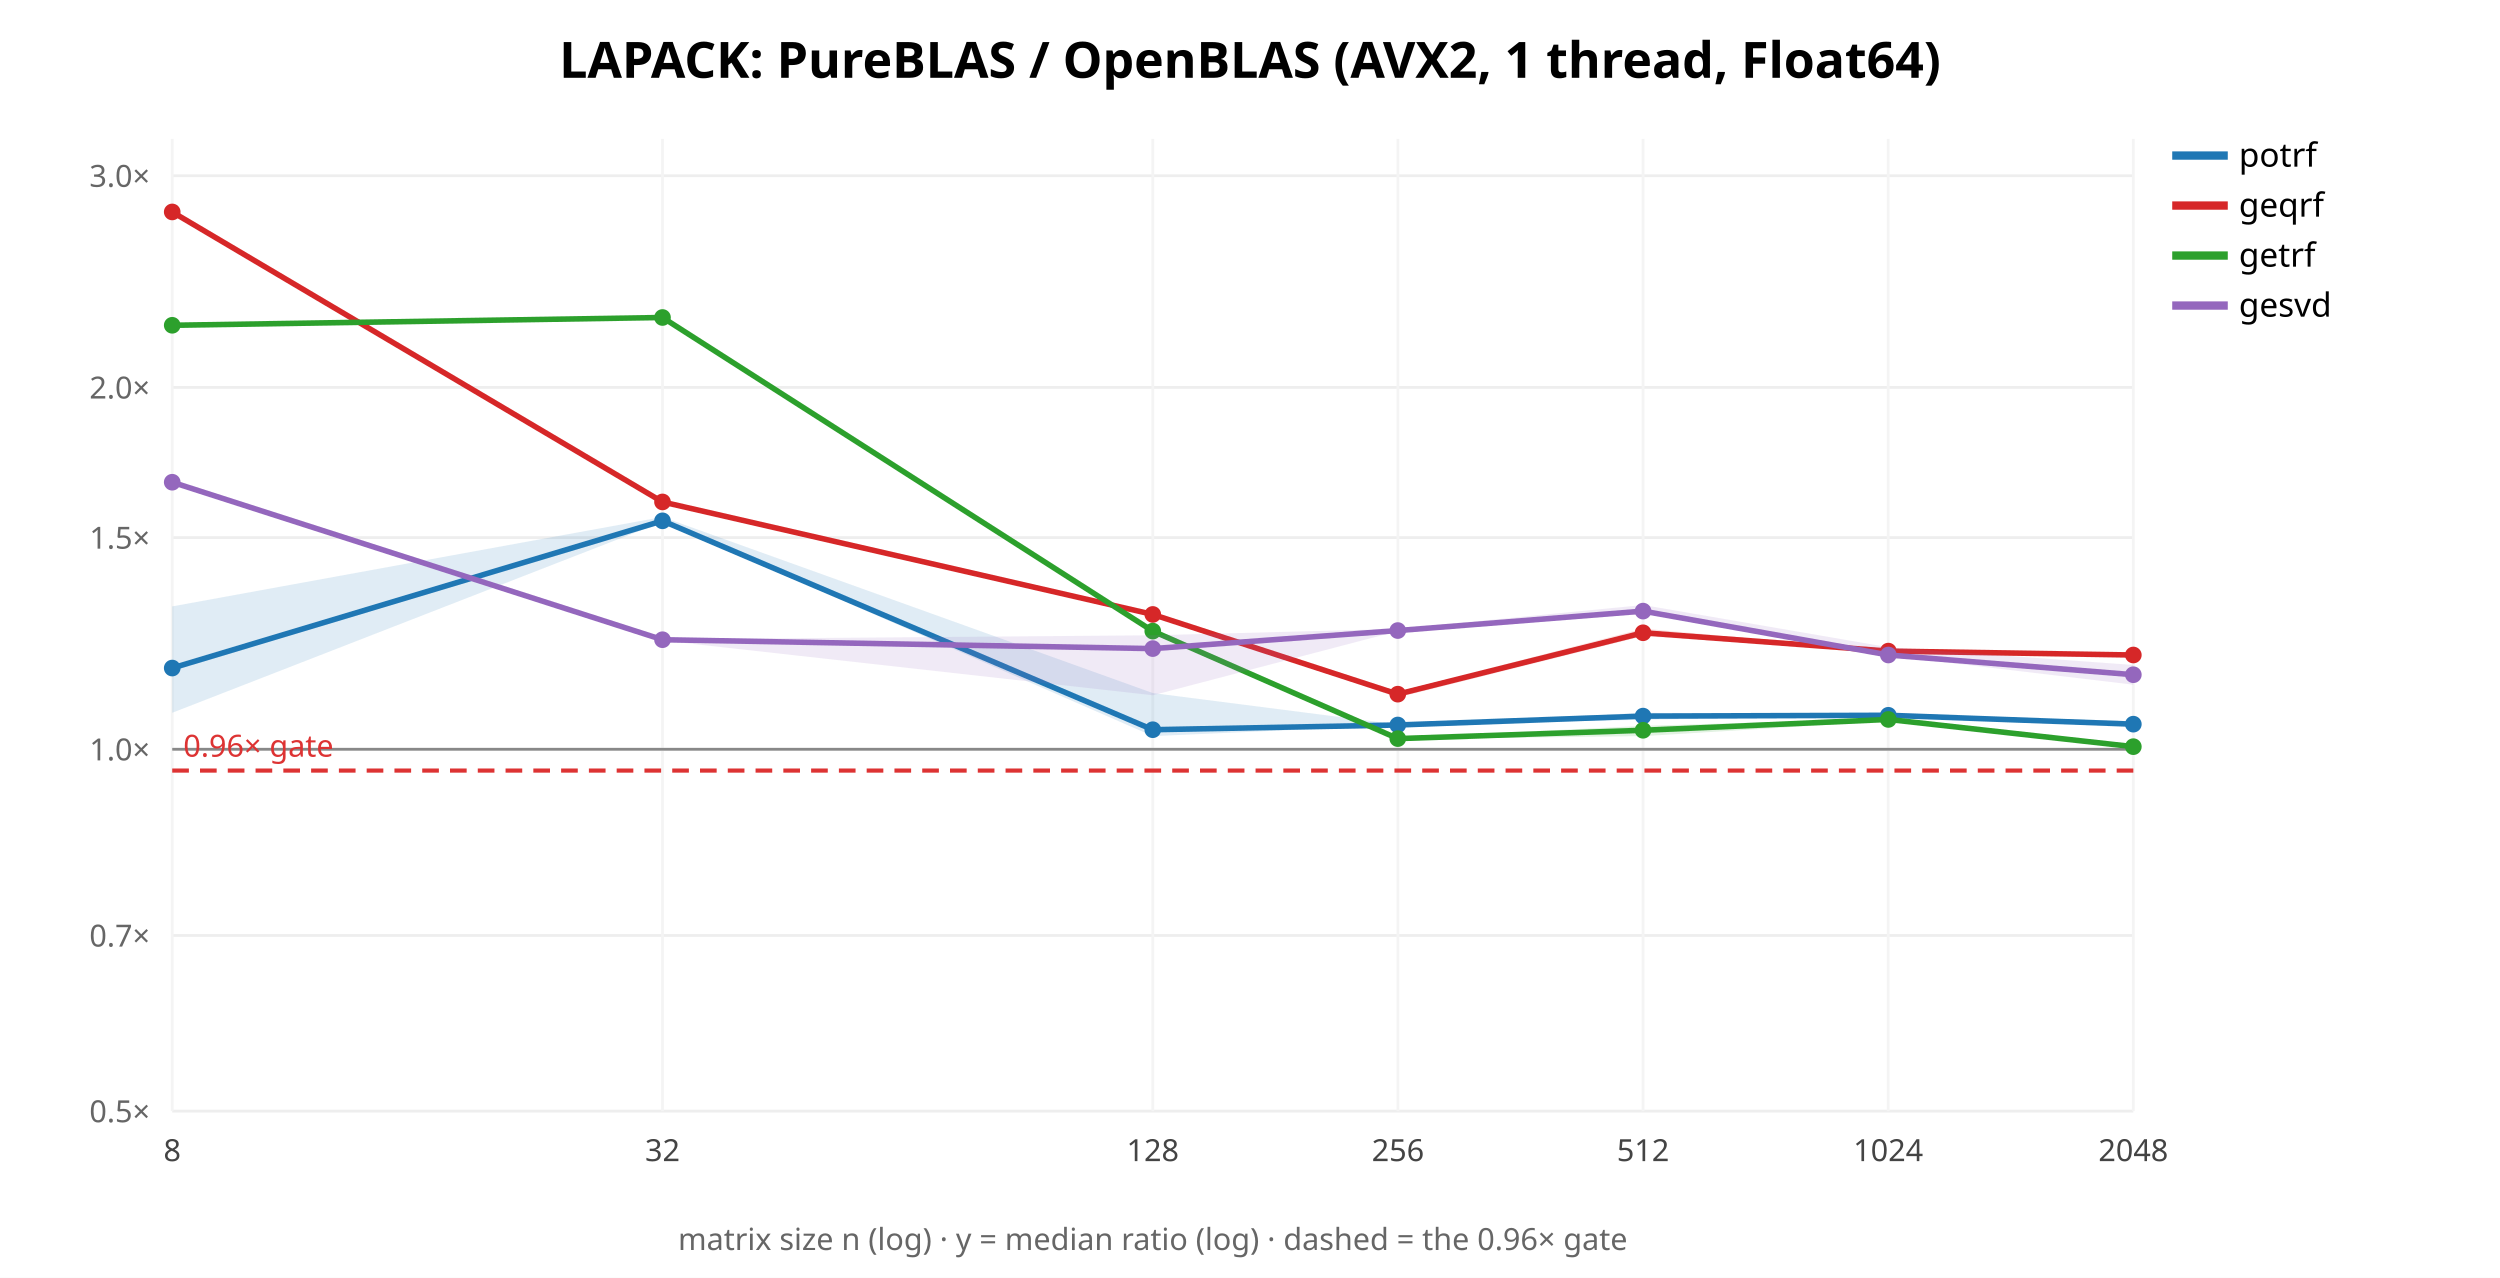
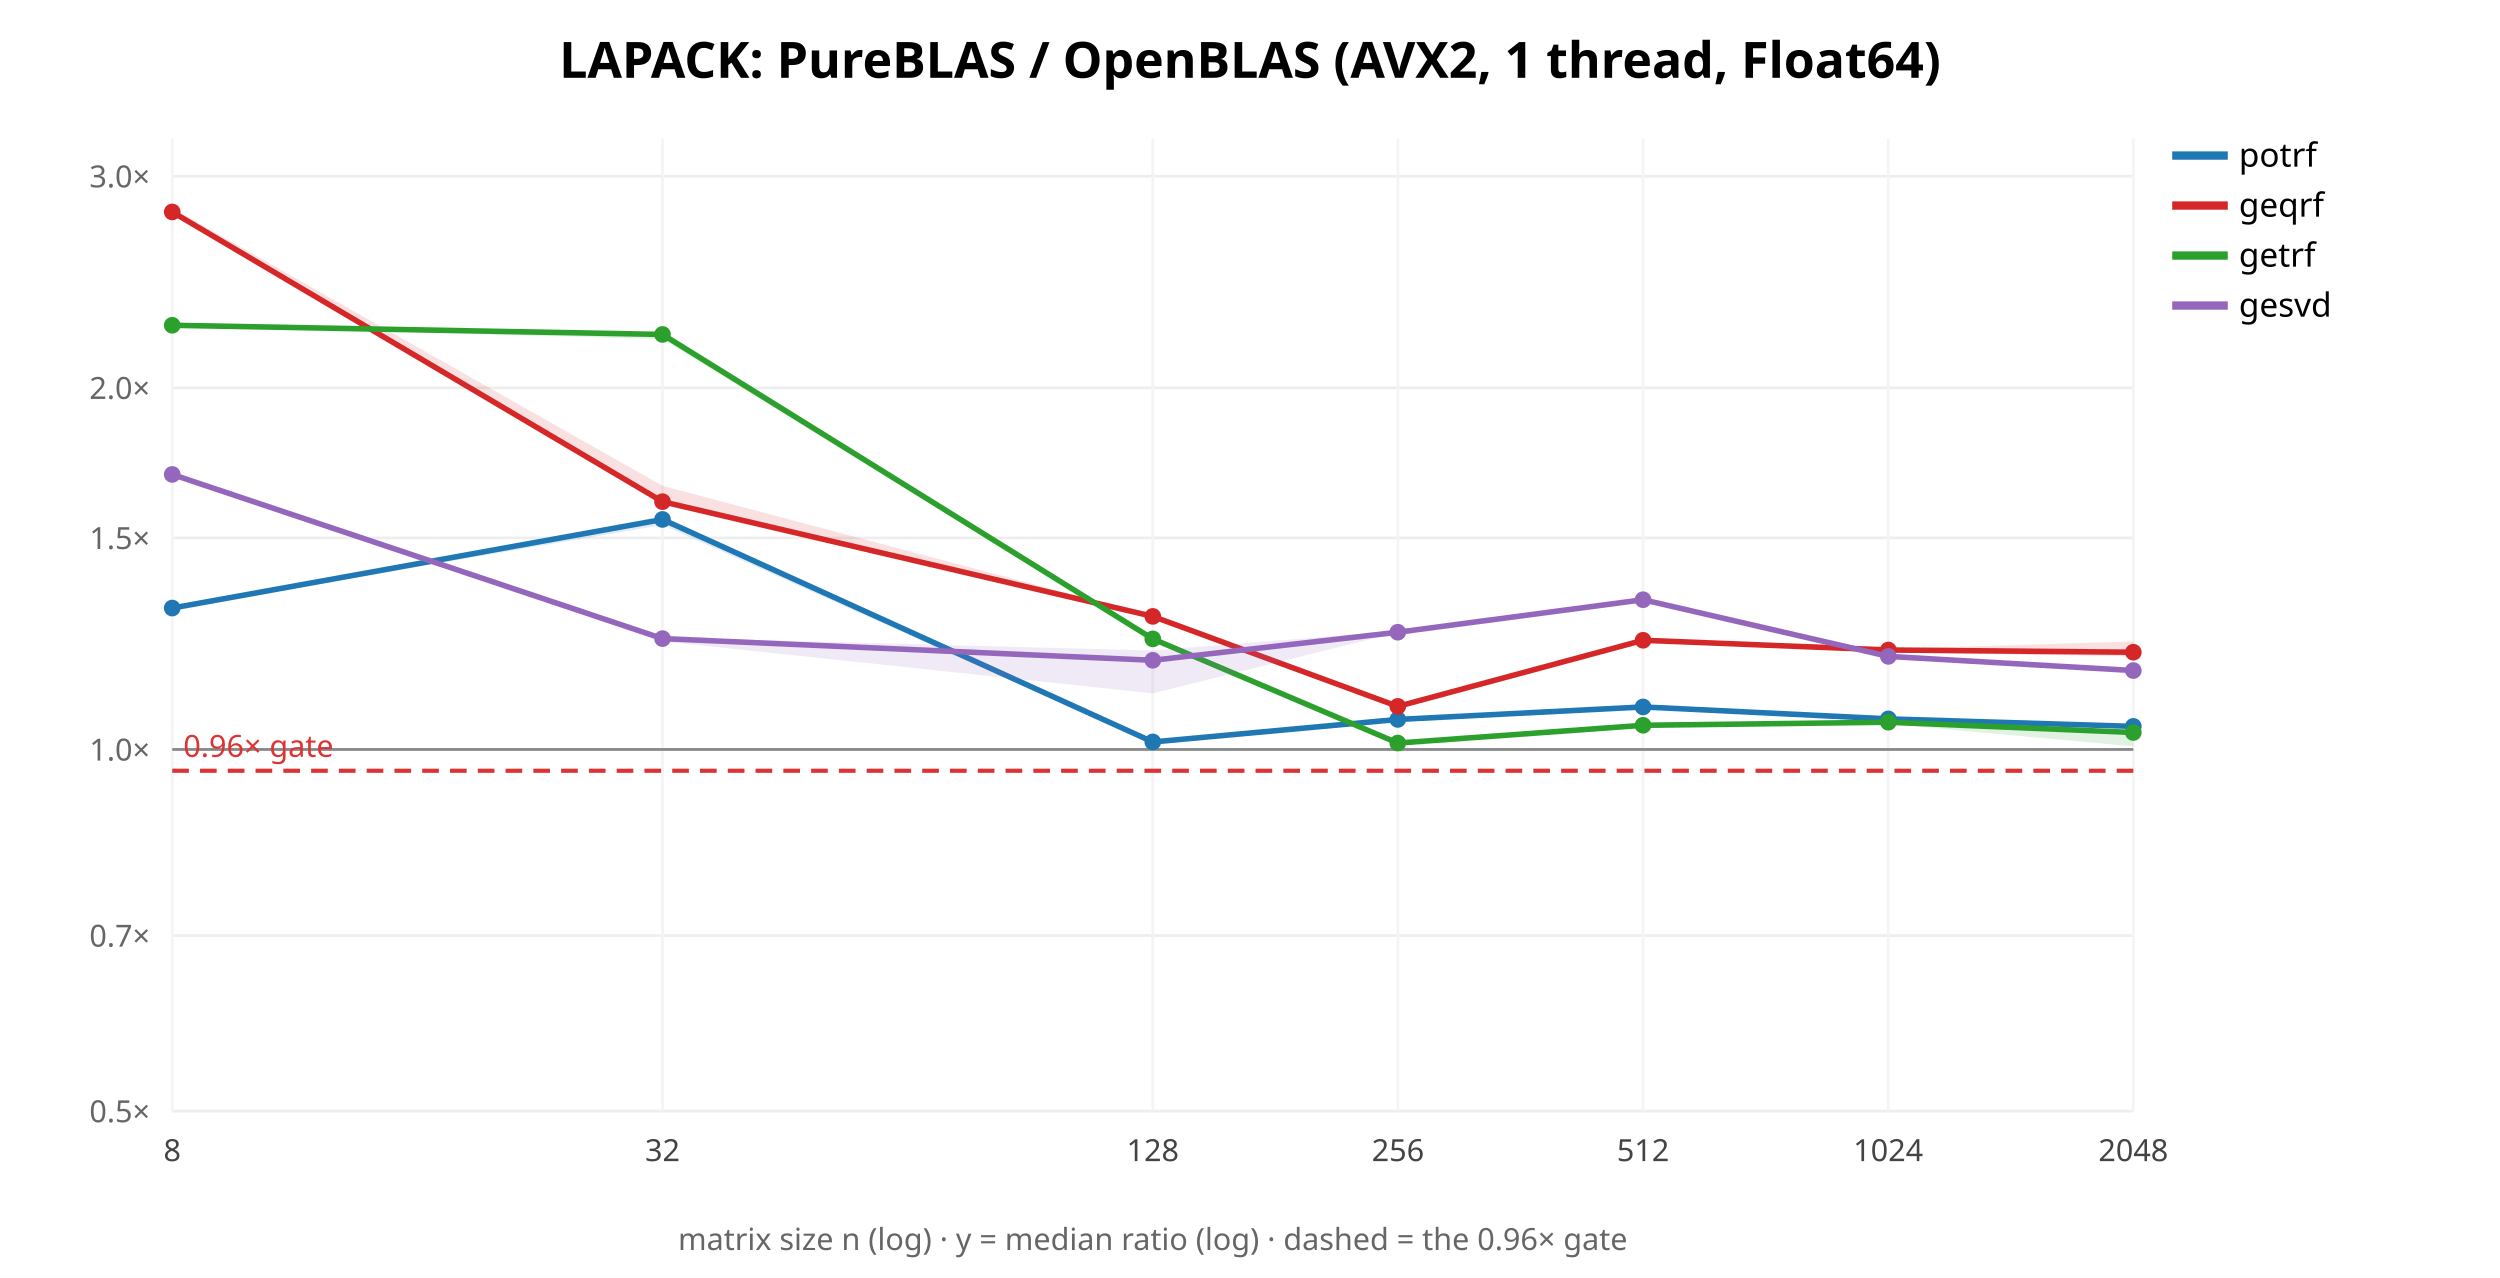
<svg xmlns="http://www.w3.org/2000/svg" width="900" height="460" font-family="sans-serif">
  <rect width="900" height="460" fill="white" />
  <text x="450.0" y="28" text-anchor="middle" font-size="18" font-weight="bold">LAPACK: PureBLAS / OpenBLAS (AVX2, 1 thread, Float64)</text>
  <line x1="62" y1="400.0" x2="768" y2="400.0" stroke="#eee" />
  <text x="54" y="404.0" text-anchor="end" font-size="11" fill="#666">0.5×</text>
-   <line x1="62" y1="336.766" x2="768" y2="336.766" stroke="#eee" />
-   <text x="54" y="340.766" text-anchor="end" font-size="11" fill="#666">0.7×</text>
-   <line x1="62" y1="269.734" x2="768" y2="269.734" stroke="#eee" />
-   <text x="54" y="273.734" text-anchor="end" font-size="11" fill="#666">1.0×</text>
-   <line x1="62" y1="193.534" x2="768" y2="193.534" stroke="#eee" />
-   <text x="54" y="197.534" text-anchor="end" font-size="11" fill="#666">1.5×</text>
-   <line x1="62" y1="139.469" x2="768" y2="139.469" stroke="#eee" />
-   <text x="54" y="143.469" text-anchor="end" font-size="11" fill="#666">2.0×</text>
-   <line x1="62" y1="63.268" x2="768" y2="63.268" stroke="#eee" />
-   <text x="54" y="67.268" text-anchor="end" font-size="11" fill="#666">3.0×</text>
+   <line x1="62" y1="336.801" x2="768" y2="336.801" stroke="#eee" />
+   <text x="54" y="340.801" text-anchor="end" font-size="11" fill="#666">0.7×</text>
+   <line x1="62" y1="269.807" x2="768" y2="269.807" stroke="#eee" />
+   <text x="54" y="273.807" text-anchor="end" font-size="11" fill="#666">1.0×</text>
+   <line x1="62" y1="193.649" x2="768" y2="193.649" stroke="#eee" />
+   <text x="54" y="197.649" text-anchor="end" font-size="11" fill="#666">1.5×</text>
+   <line x1="62" y1="139.614" x2="768" y2="139.614" stroke="#eee" />
+   <text x="54" y="143.614" text-anchor="end" font-size="11" fill="#666">2.0×</text>
+   <line x1="62" y1="63.456" x2="768" y2="63.456" stroke="#eee" />
+   <text x="54" y="67.456" text-anchor="end" font-size="11" fill="#666">3.0×</text>
  <line x1="62.0" y1="50" x2="62.0" y2="400" stroke="#f4f4f4" />
  <text x="62.0" y="418" text-anchor="middle" font-size="11" fill="#444">8</text>
  <line x1="238.5" y1="50" x2="238.5" y2="400" stroke="#f4f4f4" />
  <text x="238.5" y="418" text-anchor="middle" font-size="11" fill="#444">32</text>
  <line x1="415.0" y1="50" x2="415.0" y2="400" stroke="#f4f4f4" />
  <text x="415.0" y="418" text-anchor="middle" font-size="11" fill="#444">128</text>
  <line x1="503.25" y1="50" x2="503.25" y2="400" stroke="#f4f4f4" />
  <text x="503.25" y="418" text-anchor="middle" font-size="11" fill="#444">256</text>
  <line x1="591.5" y1="50" x2="591.5" y2="400" stroke="#f4f4f4" />
  <text x="591.5" y="418" text-anchor="middle" font-size="11" fill="#444">512</text>
  <line x1="679.75" y1="50" x2="679.75" y2="400" stroke="#f4f4f4" />
  <text x="679.75" y="418" text-anchor="middle" font-size="11" fill="#444">1024</text>
  <line x1="768.0" y1="50" x2="768.0" y2="400" stroke="#f4f4f4" />
  <text x="768.0" y="418" text-anchor="middle" font-size="11" fill="#444">2048</text>
-   <line x1="62" y1="269.734" x2="768" y2="269.734" stroke="#888" />
-   <line x1="62" y1="277.406" x2="768" y2="277.406" stroke="#d33" stroke-width="1.5" stroke-dasharray="6 4" />
-   <text x="66" y="272.406" font-size="11" fill="#d33">0.96× gate</text>
-   <polygon points="62.0,218.3 238.5,186.1 415.0,249.5 503.2,260.8 591.5,256.6 679.8,257.4 768.0,259.6 768.0,261.2 679.8,257.6 591.5,259.1 503.2,261.1 415.0,265.0 238.5,187.9 62.0,256.6" fill="#1f77b4" opacity="0.14" stroke="none" />
-   <polyline points="62.0,240.5 238.5,187.5 415.0,262.7 503.2,261.0 591.5,257.8 679.8,257.5 768.0,260.7" fill="none" stroke="#1f77b4" stroke-width="2" />
-   <circle cx="62.0" cy="240.5" r="3" fill="#1f77b4" />
-   <circle cx="238.5" cy="187.5" r="3" fill="#1f77b4" />
-   <circle cx="415.0" cy="262.7" r="3" fill="#1f77b4" />
-   <circle cx="503.2" cy="261.0" r="3" fill="#1f77b4" />
-   <circle cx="591.5" cy="257.8" r="3" fill="#1f77b4" />
-   <circle cx="679.8" cy="257.5" r="3" fill="#1f77b4" />
-   <circle cx="768.0" cy="260.7" r="3" fill="#1f77b4" />
+   <line x1="62" y1="269.807" x2="768" y2="269.807" stroke="#888" />
+   <line x1="62" y1="277.474" x2="768" y2="277.474" stroke="#d33" stroke-width="1.5" stroke-dasharray="6 4" />
+   <text x="66" y="272.474" font-size="11" fill="#d33">0.96× gate</text>
+   <polygon points="62.0,218.5 238.5,186.3 415.0,266.9 503.2,258.9 591.5,254.4 679.8,258.7 768.0,261.4 768.0,261.6 679.8,259.1 591.5,254.6 503.2,259.1 415.0,267.7 238.5,189.0 62.0,219.1" fill="#1f77b4" opacity="0.14" stroke="none" />
+   <polyline points="62.0,218.9 238.5,187.0 415.0,267.1 503.2,259.0 591.5,254.5 679.8,258.8 768.0,261.5" fill="none" stroke="#1f77b4" stroke-width="2" />
+   <circle cx="62.0" cy="218.9" r="3" fill="#1f77b4" />
+   <circle cx="238.5" cy="187.0" r="3" fill="#1f77b4" />
+   <circle cx="415.0" cy="267.1" r="3" fill="#1f77b4" />
+   <circle cx="503.2" cy="259.0" r="3" fill="#1f77b4" />
+   <circle cx="591.5" cy="254.5" r="3" fill="#1f77b4" />
+   <circle cx="679.8" cy="258.8" r="3" fill="#1f77b4" />
+   <circle cx="768.0" cy="261.5" r="3" fill="#1f77b4" />
  <line x1="782" y1="56" x2="802" y2="56" stroke="#1f77b4" stroke-width="3" />
  <text x="806" y="60" font-size="12">potrf</text>
-   <polygon points="62.0,75.8 238.5,180.6 415.0,220.9 503.2,249.1 591.5,226.3 679.8,234.3 768.0,235.6 768.0,236.2 679.8,234.7 591.5,229.0 503.2,251.1 415.0,221.3 238.5,180.8 62.0,76.6" fill="#d62728" opacity="0.14" stroke="none" />
-   <polyline points="62.0,76.3 238.5,180.7 415.0,221.2 503.2,249.9 591.5,227.8 679.8,234.4 768.0,235.8" fill="none" stroke="#d62728" stroke-width="2" />
+   <polygon points="62.0,75.0 238.5,174.9 415.0,221.7 503.2,254.1 591.5,230.1 679.8,233.6 768.0,230.9 768.0,236.3 679.8,234.9 591.5,230.9 503.2,254.7 415.0,222.0 238.5,181.4 62.0,76.8" fill="#d62728" opacity="0.14" stroke="none" />
+   <polyline points="62.0,76.3 238.5,180.6 415.0,221.9 503.2,254.3 591.5,230.5 679.8,234.0 768.0,234.8" fill="none" stroke="#d62728" stroke-width="2" />
  <circle cx="62.0" cy="76.3" r="3" fill="#d62728" />
-   <circle cx="238.5" cy="180.7" r="3" fill="#d62728" />
-   <circle cx="415.0" cy="221.2" r="3" fill="#d62728" />
-   <circle cx="503.2" cy="249.9" r="3" fill="#d62728" />
-   <circle cx="591.5" cy="227.8" r="3" fill="#d62728" />
-   <circle cx="679.8" cy="234.4" r="3" fill="#d62728" />
-   <circle cx="768.0" cy="235.8" r="3" fill="#d62728" />
+   <circle cx="238.5" cy="180.6" r="3" fill="#d62728" />
+   <circle cx="415.0" cy="221.9" r="3" fill="#d62728" />
+   <circle cx="503.2" cy="254.3" r="3" fill="#d62728" />
+   <circle cx="591.5" cy="230.5" r="3" fill="#d62728" />
+   <circle cx="679.8" cy="234.0" r="3" fill="#d62728" />
+   <circle cx="768.0" cy="234.8" r="3" fill="#d62728" />
  <line x1="782" y1="74" x2="802" y2="74" stroke="#d62728" stroke-width="3" />
  <text x="806" y="78" font-size="12">geqrf</text>
-   <polygon points="62.0,116.6 238.5,113.8 415.0,227.0 503.2,265.6 591.5,261.3 679.8,258.7 768.0,268.6 768.0,268.8 679.8,259.6 591.5,265.0 503.2,266.1 415.0,227.5 238.5,114.4 62.0,117.2" fill="#2ca02c" opacity="0.14" stroke="none" />
-   <polyline points="62.0,117.1 238.5,114.3 415.0,227.2 503.2,265.9 591.5,262.9 679.8,259.0 768.0,268.8" fill="none" stroke="#2ca02c" stroke-width="2" />
+   <polygon points="62.0,116.9 238.5,120.0 415.0,229.6 503.2,267.4 591.5,260.5 679.8,259.7 768.0,263.0 768.0,268.7 679.8,260.6 591.5,261.6 503.2,267.8 415.0,230.2 238.5,122.1 62.0,117.2" fill="#2ca02c" opacity="0.14" stroke="none" />
+   <polyline points="62.0,117.1 238.5,120.4 415.0,230.0 503.2,267.5 591.5,261.1 679.8,260.0 768.0,263.7" fill="none" stroke="#2ca02c" stroke-width="2" />
  <circle cx="62.0" cy="117.1" r="3" fill="#2ca02c" />
-   <circle cx="238.5" cy="114.3" r="3" fill="#2ca02c" />
-   <circle cx="415.0" cy="227.2" r="3" fill="#2ca02c" />
-   <circle cx="503.2" cy="265.9" r="3" fill="#2ca02c" />
-   <circle cx="591.5" cy="262.9" r="3" fill="#2ca02c" />
-   <circle cx="679.8" cy="259.0" r="3" fill="#2ca02c" />
-   <circle cx="768.0" cy="268.8" r="3" fill="#2ca02c" />
+   <circle cx="238.5" cy="120.4" r="3" fill="#2ca02c" />
+   <circle cx="415.0" cy="230.0" r="3" fill="#2ca02c" />
+   <circle cx="503.2" cy="267.5" r="3" fill="#2ca02c" />
+   <circle cx="591.5" cy="261.1" r="3" fill="#2ca02c" />
+   <circle cx="679.8" cy="260.0" r="3" fill="#2ca02c" />
+   <circle cx="768.0" cy="263.7" r="3" fill="#2ca02c" />
  <line x1="782" y1="92" x2="802" y2="92" stroke="#2ca02c" stroke-width="3" />
  <text x="806" y="96" font-size="12">getrf</text>
-   <polygon points="62.0,172.9 238.5,230.1 415.0,228.7 503.2,226.4 591.5,217.8 679.8,233.0 768.0,239.4 768.0,246.5 679.8,236.0 591.5,220.7 503.2,227.2 415.0,250.3 238.5,230.6 62.0,173.6" fill="#9467bd" opacity="0.14" stroke="none" />
-   <polyline points="62.0,173.6 238.5,230.3 415.0,233.5 503.2,227.0 591.5,220.0 679.8,235.8 768.0,242.9" fill="none" stroke="#9467bd" stroke-width="2" />
-   <circle cx="62.0" cy="173.6" r="3" fill="#9467bd" />
-   <circle cx="238.5" cy="230.3" r="3" fill="#9467bd" />
-   <circle cx="415.0" cy="233.5" r="3" fill="#9467bd" />
-   <circle cx="503.2" cy="227.0" r="3" fill="#9467bd" />
-   <circle cx="591.5" cy="220.0" r="3" fill="#9467bd" />
-   <circle cx="679.8" cy="235.8" r="3" fill="#9467bd" />
-   <circle cx="768.0" cy="242.9" r="3" fill="#9467bd" />
+   <polygon points="62.0,170.3 238.5,229.5 415.0,234.2 503.2,227.1 591.5,215.7 679.8,235.9 768.0,241.2 768.0,241.6 679.8,236.8 591.5,216.3 503.2,227.7 415.0,249.6 238.5,230.9 62.0,171.7" fill="#9467bd" opacity="0.14" stroke="none" />
+   <polyline points="62.0,170.8 238.5,229.9 415.0,237.7 503.2,227.6 591.5,215.9 679.8,236.3 768.0,241.4" fill="none" stroke="#9467bd" stroke-width="2" />
+   <circle cx="62.0" cy="170.8" r="3" fill="#9467bd" />
+   <circle cx="238.5" cy="229.9" r="3" fill="#9467bd" />
+   <circle cx="415.0" cy="237.7" r="3" fill="#9467bd" />
+   <circle cx="503.2" cy="227.6" r="3" fill="#9467bd" />
+   <circle cx="591.5" cy="215.9" r="3" fill="#9467bd" />
+   <circle cx="679.8" cy="236.3" r="3" fill="#9467bd" />
+   <circle cx="768.0" cy="241.4" r="3" fill="#9467bd" />
  <line x1="782" y1="110" x2="802" y2="110" stroke="#9467bd" stroke-width="3" />
  <text x="806" y="114" font-size="12">gesvd</text>
  <text x="415.0" y="450" text-anchor="middle" font-size="11" fill="#666">matrix size n (log) · y = median ratio (log) · dashed = the 0.96× gate</text>
</svg>
